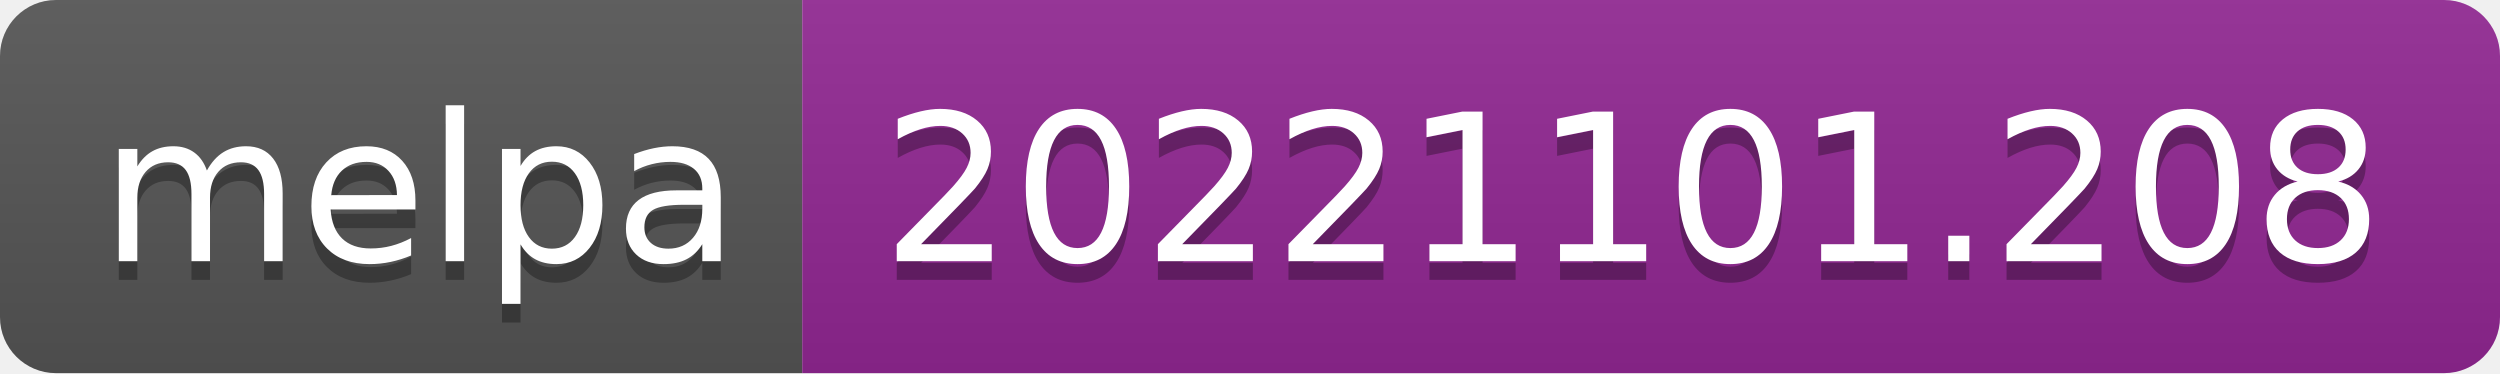
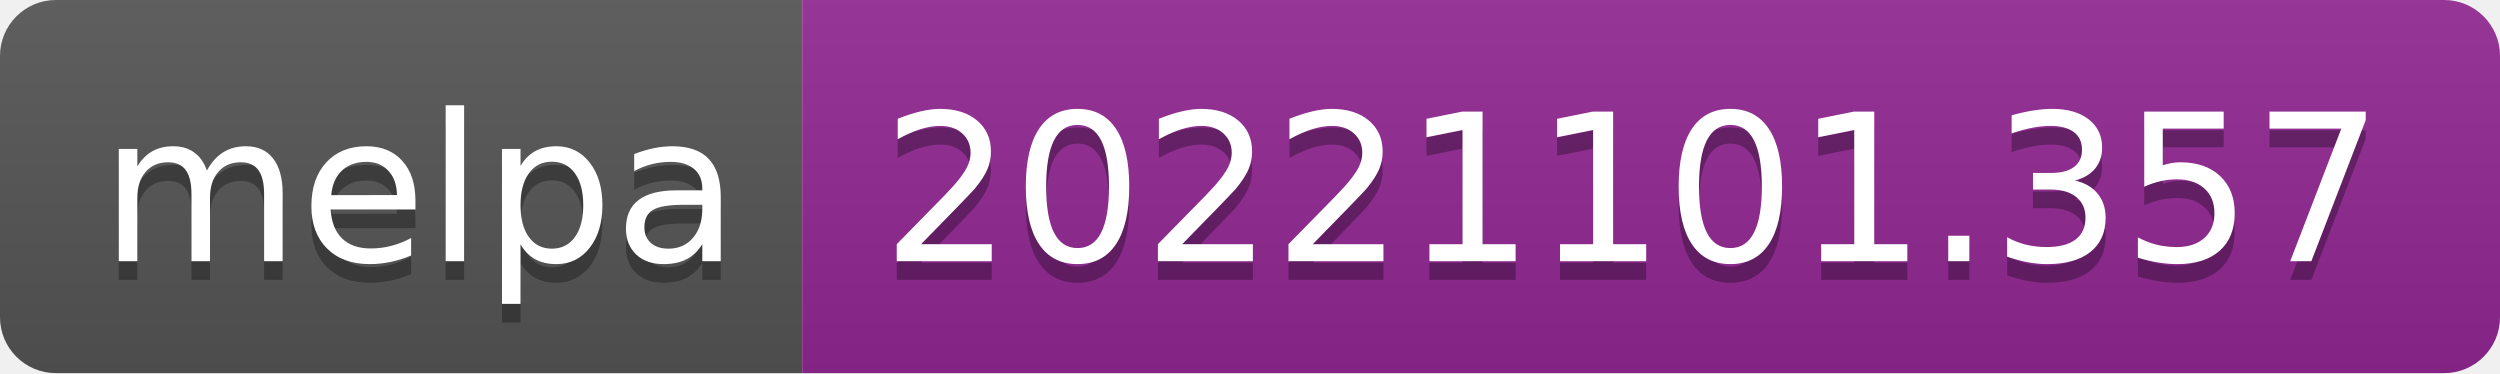
- <svg xmlns="http://www.w3.org/2000/svg" width="134" height="20" role="img" aria-label="melpa: 20221101.208">
+ <svg xmlns="http://www.w3.org/2000/svg" width="134" height="20" role="img" aria-label="melpa: 20221101.357">
  <linearGradient id="s" x2="0" y2="100%">
    <stop offset="0" stop-color="#bbb" stop-opacity=".1" />
    <stop offset="1" stop-opacity=".1" />
  </linearGradient>
  <clipPath id="r">
    <rect width="134" height="20" rx="3" fill="#fff" />
  </clipPath>
  <g clip-path="url(#r)">
    <rect width="43" height="20" fill="#555" />
    <rect x="43" width="91" height="20" fill="#922793" />
    <rect width="134" height="20" fill="url(#s)" />
  </g>
  <g fill="#fff" text-anchor="middle" font-family="Verdana,Geneva,DejaVu Sans,sans-serif" text-rendering="geometricPrecision" font-size="110">
    <text aria-hidden="true" x="225" y="150" fill="#010101" fill-opacity=".3" transform="scale(.1)" textLength="330">melpa</text>
    <text x="225" y="140" transform="scale(.1)" fill="#fff" textLength="330">melpa</text>
-     <text aria-hidden="true" x="875" y="150" fill="#010101" fill-opacity=".3" transform="scale(.1)" textLength="810">20221101.208</text>
-     <text x="875" y="140" transform="scale(.1)" fill="#fff" textLength="810">20221101.208</text>
+     <text aria-hidden="true" x="875" y="150" fill="#010101" fill-opacity=".3" transform="scale(.1)" textLength="810">20221101.357</text>
+     <text x="875" y="140" transform="scale(.1)" fill="#fff" textLength="810">20221101.357</text>
  </g>
</svg>
